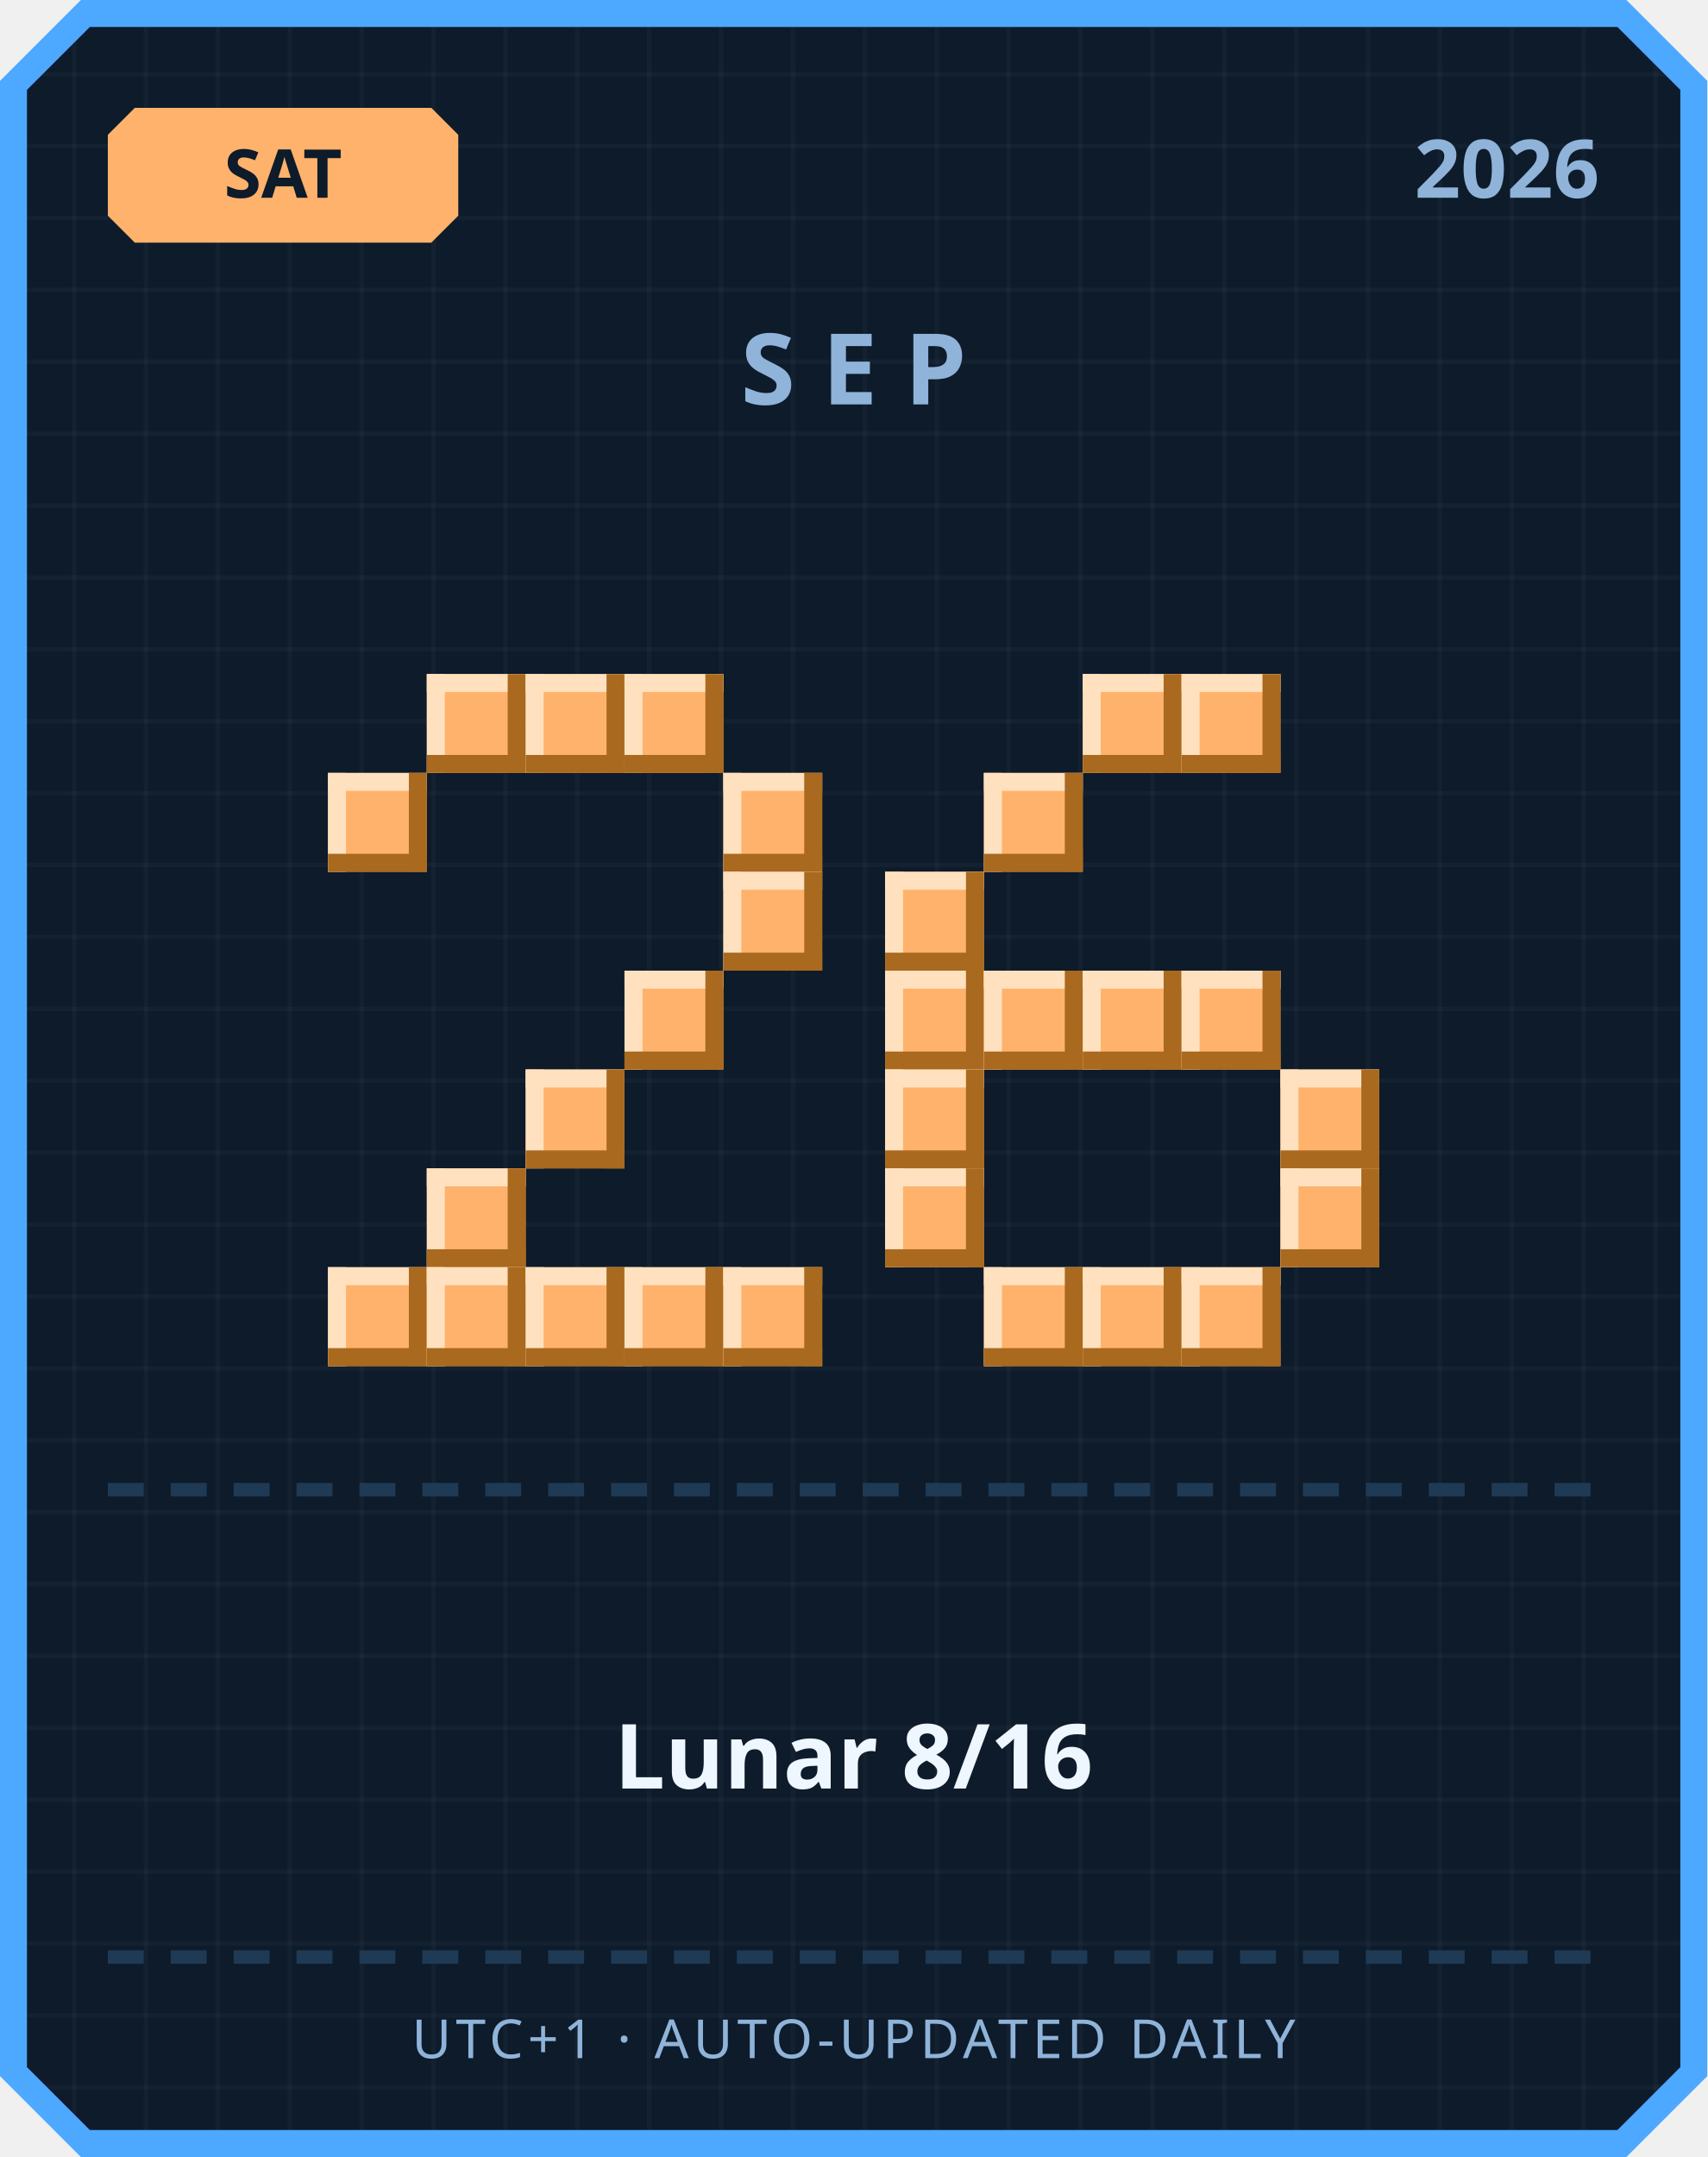
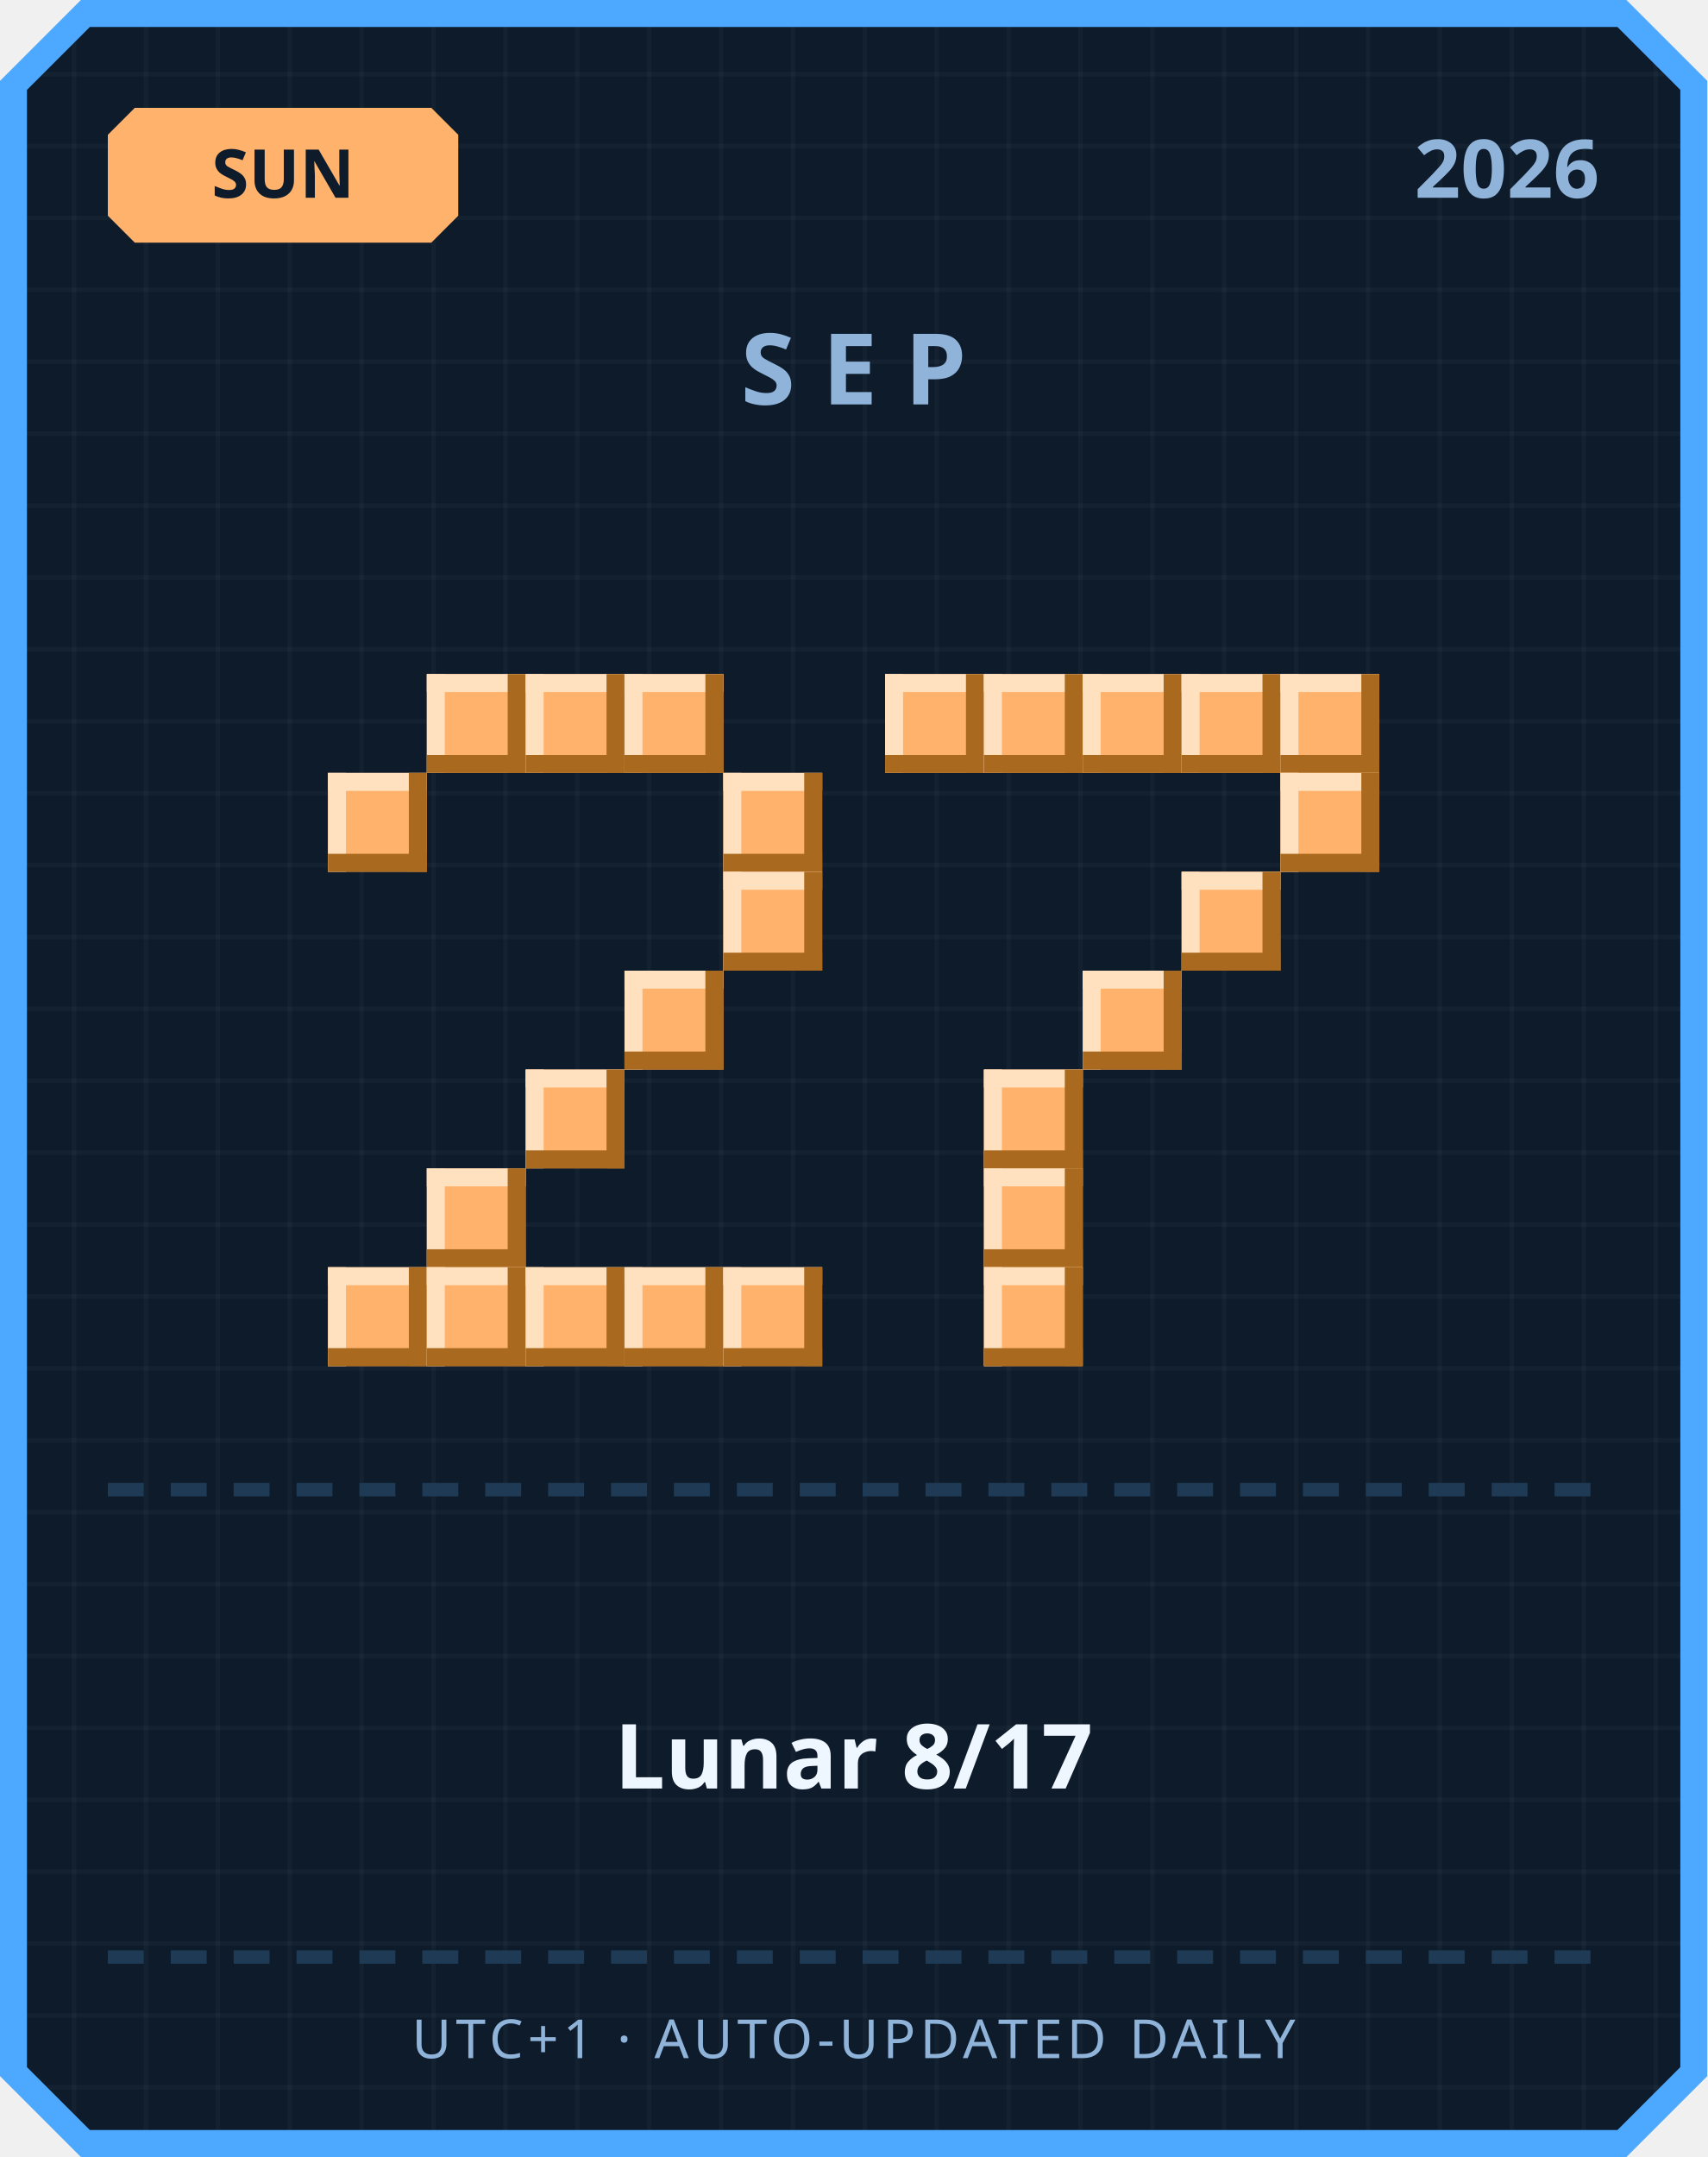
<svg xmlns="http://www.w3.org/2000/svg" width="380" height="480" viewBox="0 0 380 480">
  <defs>
    <pattern id="grid" width="16" height="16" patternUnits="userSpaceOnUse">
      <rect width="16" height="16" fill="#0d1b2a" />
      <rect width="1" height="16" fill="#ffffff" opacity="0.03" />
      <rect width="16" height="1" fill="#ffffff" opacity="0.03" />
    </pattern>
  </defs>
  <path d="M 18,0 L 362,0 L 380,18 L 380,462 L 362,480 L 18,480 L 0,462 L 0,18 Z" fill="#4da8ff" />
  <path d="M 20,6 L 360,6 L 374,20 L 374,460 L 360,474 L 20,474 L 6,460 L 6,20 Z" fill="url(#grid)" />
  <path d="M 30,24 L 96,24 L 102,30 L 102,48 L 96,54 L 30,54 L 24,48 L 24,30 Z" fill="#ffb26b" />
-   <text x="63" y="44" text-anchor="middle" font-family="'Segoe UI', sans-serif" font-size="15" font-weight="700" fill="#0d1b2a">SAT</text>
+   <text x="63" y="44" text-anchor="middle" font-family="'Segoe UI', sans-serif" font-size="15" font-weight="700" fill="#0d1b2a">SUN</text>
  <text x="356" y="44" text-anchor="end" font-family="'Segoe UI', sans-serif" font-size="18" font-weight="700" fill="#8fb3d9">2026</text>
  <text x="190" y="90" text-anchor="middle" font-family="'Segoe UI', sans-serif" font-size="22" font-weight="700" letter-spacing="6" fill="#8fb3d9">SEP</text>
  <rect x="95" y="150" width="22" height="22" fill="#ffb26b" />
  <rect x="95" y="150" width="22" height="4" fill="#ffe1bf" />
  <rect x="95" y="150" width="4" height="22" fill="#ffe1bf" />
  <rect x="95" y="168" width="22" height="4" fill="#a9691f" />
  <rect x="113" y="150" width="4" height="22" fill="#a9691f" />
  <rect x="117" y="150" width="22" height="22" fill="#ffb26b" />
  <rect x="117" y="150" width="22" height="4" fill="#ffe1bf" />
  <rect x="117" y="150" width="4" height="22" fill="#ffe1bf" />
  <rect x="117" y="168" width="22" height="4" fill="#a9691f" />
  <rect x="135" y="150" width="4" height="22" fill="#a9691f" />
  <rect x="139" y="150" width="22" height="22" fill="#ffb26b" />
  <rect x="139" y="150" width="22" height="4" fill="#ffe1bf" />
  <rect x="139" y="150" width="4" height="22" fill="#ffe1bf" />
  <rect x="139" y="168" width="22" height="4" fill="#a9691f" />
  <rect x="157" y="150" width="4" height="22" fill="#a9691f" />
  <rect x="73" y="172" width="22" height="22" fill="#ffb26b" />
  <rect x="73" y="172" width="22" height="4" fill="#ffe1bf" />
  <rect x="73" y="172" width="4" height="22" fill="#ffe1bf" />
  <rect x="73" y="190" width="22" height="4" fill="#a9691f" />
  <rect x="91" y="172" width="4" height="22" fill="#a9691f" />
  <rect x="161" y="172" width="22" height="22" fill="#ffb26b" />
  <rect x="161" y="172" width="22" height="4" fill="#ffe1bf" />
  <rect x="161" y="172" width="4" height="22" fill="#ffe1bf" />
  <rect x="161" y="190" width="22" height="4" fill="#a9691f" />
  <rect x="179" y="172" width="4" height="22" fill="#a9691f" />
  <rect x="161" y="194" width="22" height="22" fill="#ffb26b" />
  <rect x="161" y="194" width="22" height="4" fill="#ffe1bf" />
  <rect x="161" y="194" width="4" height="22" fill="#ffe1bf" />
  <rect x="161" y="212" width="22" height="4" fill="#a9691f" />
  <rect x="179" y="194" width="4" height="22" fill="#a9691f" />
  <rect x="139" y="216" width="22" height="22" fill="#ffb26b" />
  <rect x="139" y="216" width="22" height="4" fill="#ffe1bf" />
  <rect x="139" y="216" width="4" height="22" fill="#ffe1bf" />
  <rect x="139" y="234" width="22" height="4" fill="#a9691f" />
  <rect x="157" y="216" width="4" height="22" fill="#a9691f" />
  <rect x="117" y="238" width="22" height="22" fill="#ffb26b" />
  <rect x="117" y="238" width="22" height="4" fill="#ffe1bf" />
  <rect x="117" y="238" width="4" height="22" fill="#ffe1bf" />
  <rect x="117" y="256" width="22" height="4" fill="#a9691f" />
  <rect x="135" y="238" width="4" height="22" fill="#a9691f" />
  <rect x="95" y="260" width="22" height="22" fill="#ffb26b" />
  <rect x="95" y="260" width="22" height="4" fill="#ffe1bf" />
  <rect x="95" y="260" width="4" height="22" fill="#ffe1bf" />
  <rect x="95" y="278" width="22" height="4" fill="#a9691f" />
  <rect x="113" y="260" width="4" height="22" fill="#a9691f" />
  <rect x="73" y="282" width="22" height="22" fill="#ffb26b" />
  <rect x="73" y="282" width="22" height="4" fill="#ffe1bf" />
  <rect x="73" y="282" width="4" height="22" fill="#ffe1bf" />
  <rect x="73" y="300" width="22" height="4" fill="#a9691f" />
  <rect x="91" y="282" width="4" height="22" fill="#a9691f" />
  <rect x="95" y="282" width="22" height="22" fill="#ffb26b" />
  <rect x="95" y="282" width="22" height="4" fill="#ffe1bf" />
  <rect x="95" y="282" width="4" height="22" fill="#ffe1bf" />
  <rect x="95" y="300" width="22" height="4" fill="#a9691f" />
  <rect x="113" y="282" width="4" height="22" fill="#a9691f" />
  <rect x="117" y="282" width="22" height="22" fill="#ffb26b" />
  <rect x="117" y="282" width="22" height="4" fill="#ffe1bf" />
  <rect x="117" y="282" width="4" height="22" fill="#ffe1bf" />
  <rect x="117" y="300" width="22" height="4" fill="#a9691f" />
  <rect x="135" y="282" width="4" height="22" fill="#a9691f" />
  <rect x="139" y="282" width="22" height="22" fill="#ffb26b" />
  <rect x="139" y="282" width="22" height="4" fill="#ffe1bf" />
  <rect x="139" y="282" width="4" height="22" fill="#ffe1bf" />
  <rect x="139" y="300" width="22" height="4" fill="#a9691f" />
  <rect x="157" y="282" width="4" height="22" fill="#a9691f" />
  <rect x="161" y="282" width="22" height="22" fill="#ffb26b" />
  <rect x="161" y="282" width="22" height="4" fill="#ffe1bf" />
  <rect x="161" y="282" width="4" height="22" fill="#ffe1bf" />
  <rect x="161" y="300" width="22" height="4" fill="#a9691f" />
  <rect x="179" y="282" width="4" height="22" fill="#a9691f" />
+   <rect x="197" y="150" width="22" height="22" fill="#ffb26b" />
+   <rect x="197" y="150" width="22" height="4" fill="#ffe1bf" />
+   <rect x="197" y="150" width="4" height="22" fill="#ffe1bf" />
+   <rect x="197" y="168" width="22" height="4" fill="#a9691f" />
+   <rect x="215" y="150" width="4" height="22" fill="#a9691f" />
+   <rect x="219" y="150" width="22" height="22" fill="#ffb26b" />
+   <rect x="219" y="150" width="22" height="4" fill="#ffe1bf" />
+   <rect x="219" y="150" width="4" height="22" fill="#ffe1bf" />
+   <rect x="219" y="168" width="22" height="4" fill="#a9691f" />
+   <rect x="237" y="150" width="4" height="22" fill="#a9691f" />
  <rect x="241" y="150" width="22" height="22" fill="#ffb26b" />
  <rect x="241" y="150" width="22" height="4" fill="#ffe1bf" />
  <rect x="241" y="150" width="4" height="22" fill="#ffe1bf" />
  <rect x="241" y="168" width="22" height="4" fill="#a9691f" />
  <rect x="259" y="150" width="4" height="22" fill="#a9691f" />
  <rect x="263" y="150" width="22" height="22" fill="#ffb26b" />
  <rect x="263" y="150" width="22" height="4" fill="#ffe1bf" />
  <rect x="263" y="150" width="4" height="22" fill="#ffe1bf" />
  <rect x="263" y="168" width="22" height="4" fill="#a9691f" />
  <rect x="281" y="150" width="4" height="22" fill="#a9691f" />
-   <rect x="219" y="172" width="22" height="22" fill="#ffb26b" />
-   <rect x="219" y="172" width="22" height="4" fill="#ffe1bf" />
-   <rect x="219" y="172" width="4" height="22" fill="#ffe1bf" />
-   <rect x="219" y="190" width="22" height="4" fill="#a9691f" />
-   <rect x="237" y="172" width="4" height="22" fill="#a9691f" />
-   <rect x="197" y="194" width="22" height="22" fill="#ffb26b" />
-   <rect x="197" y="194" width="22" height="4" fill="#ffe1bf" />
-   <rect x="197" y="194" width="4" height="22" fill="#ffe1bf" />
-   <rect x="197" y="212" width="22" height="4" fill="#a9691f" />
-   <rect x="215" y="194" width="4" height="22" fill="#a9691f" />
-   <rect x="197" y="216" width="22" height="22" fill="#ffb26b" />
-   <rect x="197" y="216" width="22" height="4" fill="#ffe1bf" />
-   <rect x="197" y="216" width="4" height="22" fill="#ffe1bf" />
-   <rect x="197" y="234" width="22" height="4" fill="#a9691f" />
-   <rect x="215" y="216" width="4" height="22" fill="#a9691f" />
-   <rect x="219" y="216" width="22" height="22" fill="#ffb26b" />
-   <rect x="219" y="216" width="22" height="4" fill="#ffe1bf" />
-   <rect x="219" y="216" width="4" height="22" fill="#ffe1bf" />
-   <rect x="219" y="234" width="22" height="4" fill="#a9691f" />
-   <rect x="237" y="216" width="4" height="22" fill="#a9691f" />
+   <rect x="285" y="150" width="22" height="22" fill="#ffb26b" />
+   <rect x="285" y="150" width="22" height="4" fill="#ffe1bf" />
+   <rect x="285" y="150" width="4" height="22" fill="#ffe1bf" />
+   <rect x="285" y="168" width="22" height="4" fill="#a9691f" />
+   <rect x="303" y="150" width="4" height="22" fill="#a9691f" />
+   <rect x="285" y="172" width="22" height="22" fill="#ffb26b" />
+   <rect x="285" y="172" width="22" height="4" fill="#ffe1bf" />
+   <rect x="285" y="172" width="4" height="22" fill="#ffe1bf" />
+   <rect x="285" y="190" width="22" height="4" fill="#a9691f" />
+   <rect x="303" y="172" width="4" height="22" fill="#a9691f" />
+   <rect x="263" y="194" width="22" height="22" fill="#ffb26b" />
+   <rect x="263" y="194" width="22" height="4" fill="#ffe1bf" />
+   <rect x="263" y="194" width="4" height="22" fill="#ffe1bf" />
+   <rect x="263" y="212" width="22" height="4" fill="#a9691f" />
+   <rect x="281" y="194" width="4" height="22" fill="#a9691f" />
  <rect x="241" y="216" width="22" height="22" fill="#ffb26b" />
  <rect x="241" y="216" width="22" height="4" fill="#ffe1bf" />
  <rect x="241" y="216" width="4" height="22" fill="#ffe1bf" />
  <rect x="241" y="234" width="22" height="4" fill="#a9691f" />
  <rect x="259" y="216" width="4" height="22" fill="#a9691f" />
-   <rect x="263" y="216" width="22" height="22" fill="#ffb26b" />
-   <rect x="263" y="216" width="22" height="4" fill="#ffe1bf" />
-   <rect x="263" y="216" width="4" height="22" fill="#ffe1bf" />
-   <rect x="263" y="234" width="22" height="4" fill="#a9691f" />
-   <rect x="281" y="216" width="4" height="22" fill="#a9691f" />
-   <rect x="197" y="238" width="22" height="22" fill="#ffb26b" />
-   <rect x="197" y="238" width="22" height="4" fill="#ffe1bf" />
-   <rect x="197" y="238" width="4" height="22" fill="#ffe1bf" />
-   <rect x="197" y="256" width="22" height="4" fill="#a9691f" />
-   <rect x="215" y="238" width="4" height="22" fill="#a9691f" />
-   <rect x="285" y="238" width="22" height="22" fill="#ffb26b" />
-   <rect x="285" y="238" width="22" height="4" fill="#ffe1bf" />
-   <rect x="285" y="238" width="4" height="22" fill="#ffe1bf" />
-   <rect x="285" y="256" width="22" height="4" fill="#a9691f" />
-   <rect x="303" y="238" width="4" height="22" fill="#a9691f" />
-   <rect x="197" y="260" width="22" height="22" fill="#ffb26b" />
-   <rect x="197" y="260" width="22" height="4" fill="#ffe1bf" />
-   <rect x="197" y="260" width="4" height="22" fill="#ffe1bf" />
-   <rect x="197" y="278" width="22" height="4" fill="#a9691f" />
-   <rect x="215" y="260" width="4" height="22" fill="#a9691f" />
-   <rect x="285" y="260" width="22" height="22" fill="#ffb26b" />
-   <rect x="285" y="260" width="22" height="4" fill="#ffe1bf" />
-   <rect x="285" y="260" width="4" height="22" fill="#ffe1bf" />
-   <rect x="285" y="278" width="22" height="4" fill="#a9691f" />
-   <rect x="303" y="260" width="4" height="22" fill="#a9691f" />
+   <rect x="219" y="238" width="22" height="22" fill="#ffb26b" />
+   <rect x="219" y="238" width="22" height="4" fill="#ffe1bf" />
+   <rect x="219" y="238" width="4" height="22" fill="#ffe1bf" />
+   <rect x="219" y="256" width="22" height="4" fill="#a9691f" />
+   <rect x="237" y="238" width="4" height="22" fill="#a9691f" />
+   <rect x="219" y="260" width="22" height="22" fill="#ffb26b" />
+   <rect x="219" y="260" width="22" height="4" fill="#ffe1bf" />
+   <rect x="219" y="260" width="4" height="22" fill="#ffe1bf" />
+   <rect x="219" y="278" width="22" height="4" fill="#a9691f" />
+   <rect x="237" y="260" width="4" height="22" fill="#a9691f" />
  <rect x="219" y="282" width="22" height="22" fill="#ffb26b" />
  <rect x="219" y="282" width="22" height="4" fill="#ffe1bf" />
  <rect x="219" y="282" width="4" height="22" fill="#ffe1bf" />
  <rect x="219" y="300" width="22" height="4" fill="#a9691f" />
  <rect x="237" y="282" width="4" height="22" fill="#a9691f" />
-   <rect x="241" y="282" width="22" height="22" fill="#ffb26b" />
-   <rect x="241" y="282" width="22" height="4" fill="#ffe1bf" />
-   <rect x="241" y="282" width="4" height="22" fill="#ffe1bf" />
-   <rect x="241" y="300" width="22" height="4" fill="#a9691f" />
-   <rect x="259" y="282" width="4" height="22" fill="#a9691f" />
-   <rect x="263" y="282" width="22" height="22" fill="#ffb26b" />
-   <rect x="263" y="282" width="22" height="4" fill="#ffe1bf" />
-   <rect x="263" y="282" width="4" height="22" fill="#ffe1bf" />
-   <rect x="263" y="300" width="22" height="4" fill="#a9691f" />
-   <rect x="281" y="282" width="4" height="22" fill="#a9691f" />
  <rect x="24" y="330" width="8" height="3" fill="#1e3a54" />
  <rect x="38" y="330" width="8" height="3" fill="#1e3a54" />
  <rect x="52" y="330" width="8" height="3" fill="#1e3a54" />
  <rect x="66" y="330" width="8" height="3" fill="#1e3a54" />
  <rect x="80" y="330" width="8" height="3" fill="#1e3a54" />
  <rect x="94" y="330" width="8" height="3" fill="#1e3a54" />
  <rect x="108" y="330" width="8" height="3" fill="#1e3a54" />
  <rect x="122" y="330" width="8" height="3" fill="#1e3a54" />
  <rect x="136" y="330" width="8" height="3" fill="#1e3a54" />
  <rect x="150" y="330" width="8" height="3" fill="#1e3a54" />
  <rect x="164" y="330" width="8" height="3" fill="#1e3a54" />
  <rect x="178" y="330" width="8" height="3" fill="#1e3a54" />
  <rect x="192" y="330" width="8" height="3" fill="#1e3a54" />
  <rect x="206" y="330" width="8" height="3" fill="#1e3a54" />
  <rect x="220" y="330" width="8" height="3" fill="#1e3a54" />
  <rect x="234" y="330" width="8" height="3" fill="#1e3a54" />
  <rect x="248" y="330" width="8" height="3" fill="#1e3a54" />
  <rect x="262" y="330" width="8" height="3" fill="#1e3a54" />
  <rect x="276" y="330" width="8" height="3" fill="#1e3a54" />
  <rect x="290" y="330" width="8" height="3" fill="#1e3a54" />
  <rect x="304" y="330" width="8" height="3" fill="#1e3a54" />
  <rect x="318" y="330" width="8" height="3" fill="#1e3a54" />
  <rect x="332" y="330" width="8" height="3" fill="#1e3a54" />
  <rect x="346" y="330" width="8" height="3" fill="#1e3a54" />
-   <text x="190" y="398" text-anchor="middle" font-family="'Segoe UI', 'Microsoft JhengHei', sans-serif" font-size="20" font-weight="700" fill="#eef6ff">Lunar 8/16</text>
+   <text x="190" y="398" text-anchor="middle" font-family="'Segoe UI', 'Microsoft JhengHei', sans-serif" font-size="20" font-weight="700" fill="#eef6ff">Lunar 8/17</text>
  <rect x="24" y="434" width="8" height="3" fill="#1e3a54" />
  <rect x="38" y="434" width="8" height="3" fill="#1e3a54" />
  <rect x="52" y="434" width="8" height="3" fill="#1e3a54" />
  <rect x="66" y="434" width="8" height="3" fill="#1e3a54" />
  <rect x="80" y="434" width="8" height="3" fill="#1e3a54" />
  <rect x="94" y="434" width="8" height="3" fill="#1e3a54" />
  <rect x="108" y="434" width="8" height="3" fill="#1e3a54" />
  <rect x="122" y="434" width="8" height="3" fill="#1e3a54" />
  <rect x="136" y="434" width="8" height="3" fill="#1e3a54" />
  <rect x="150" y="434" width="8" height="3" fill="#1e3a54" />
  <rect x="164" y="434" width="8" height="3" fill="#1e3a54" />
  <rect x="178" y="434" width="8" height="3" fill="#1e3a54" />
  <rect x="192" y="434" width="8" height="3" fill="#1e3a54" />
  <rect x="206" y="434" width="8" height="3" fill="#1e3a54" />
  <rect x="220" y="434" width="8" height="3" fill="#1e3a54" />
  <rect x="234" y="434" width="8" height="3" fill="#1e3a54" />
  <rect x="248" y="434" width="8" height="3" fill="#1e3a54" />
  <rect x="262" y="434" width="8" height="3" fill="#1e3a54" />
  <rect x="276" y="434" width="8" height="3" fill="#1e3a54" />
  <rect x="290" y="434" width="8" height="3" fill="#1e3a54" />
  <rect x="304" y="434" width="8" height="3" fill="#1e3a54" />
  <rect x="318" y="434" width="8" height="3" fill="#1e3a54" />
  <rect x="332" y="434" width="8" height="3" fill="#1e3a54" />
  <rect x="346" y="434" width="8" height="3" fill="#1e3a54" />
  <text x="190" y="458" text-anchor="middle" font-family="'Segoe UI', sans-serif" font-size="12" letter-spacing="1" fill="#8fb3d9">UTC+1 · AUTO-UPDATED DAILY</text>
</svg>
